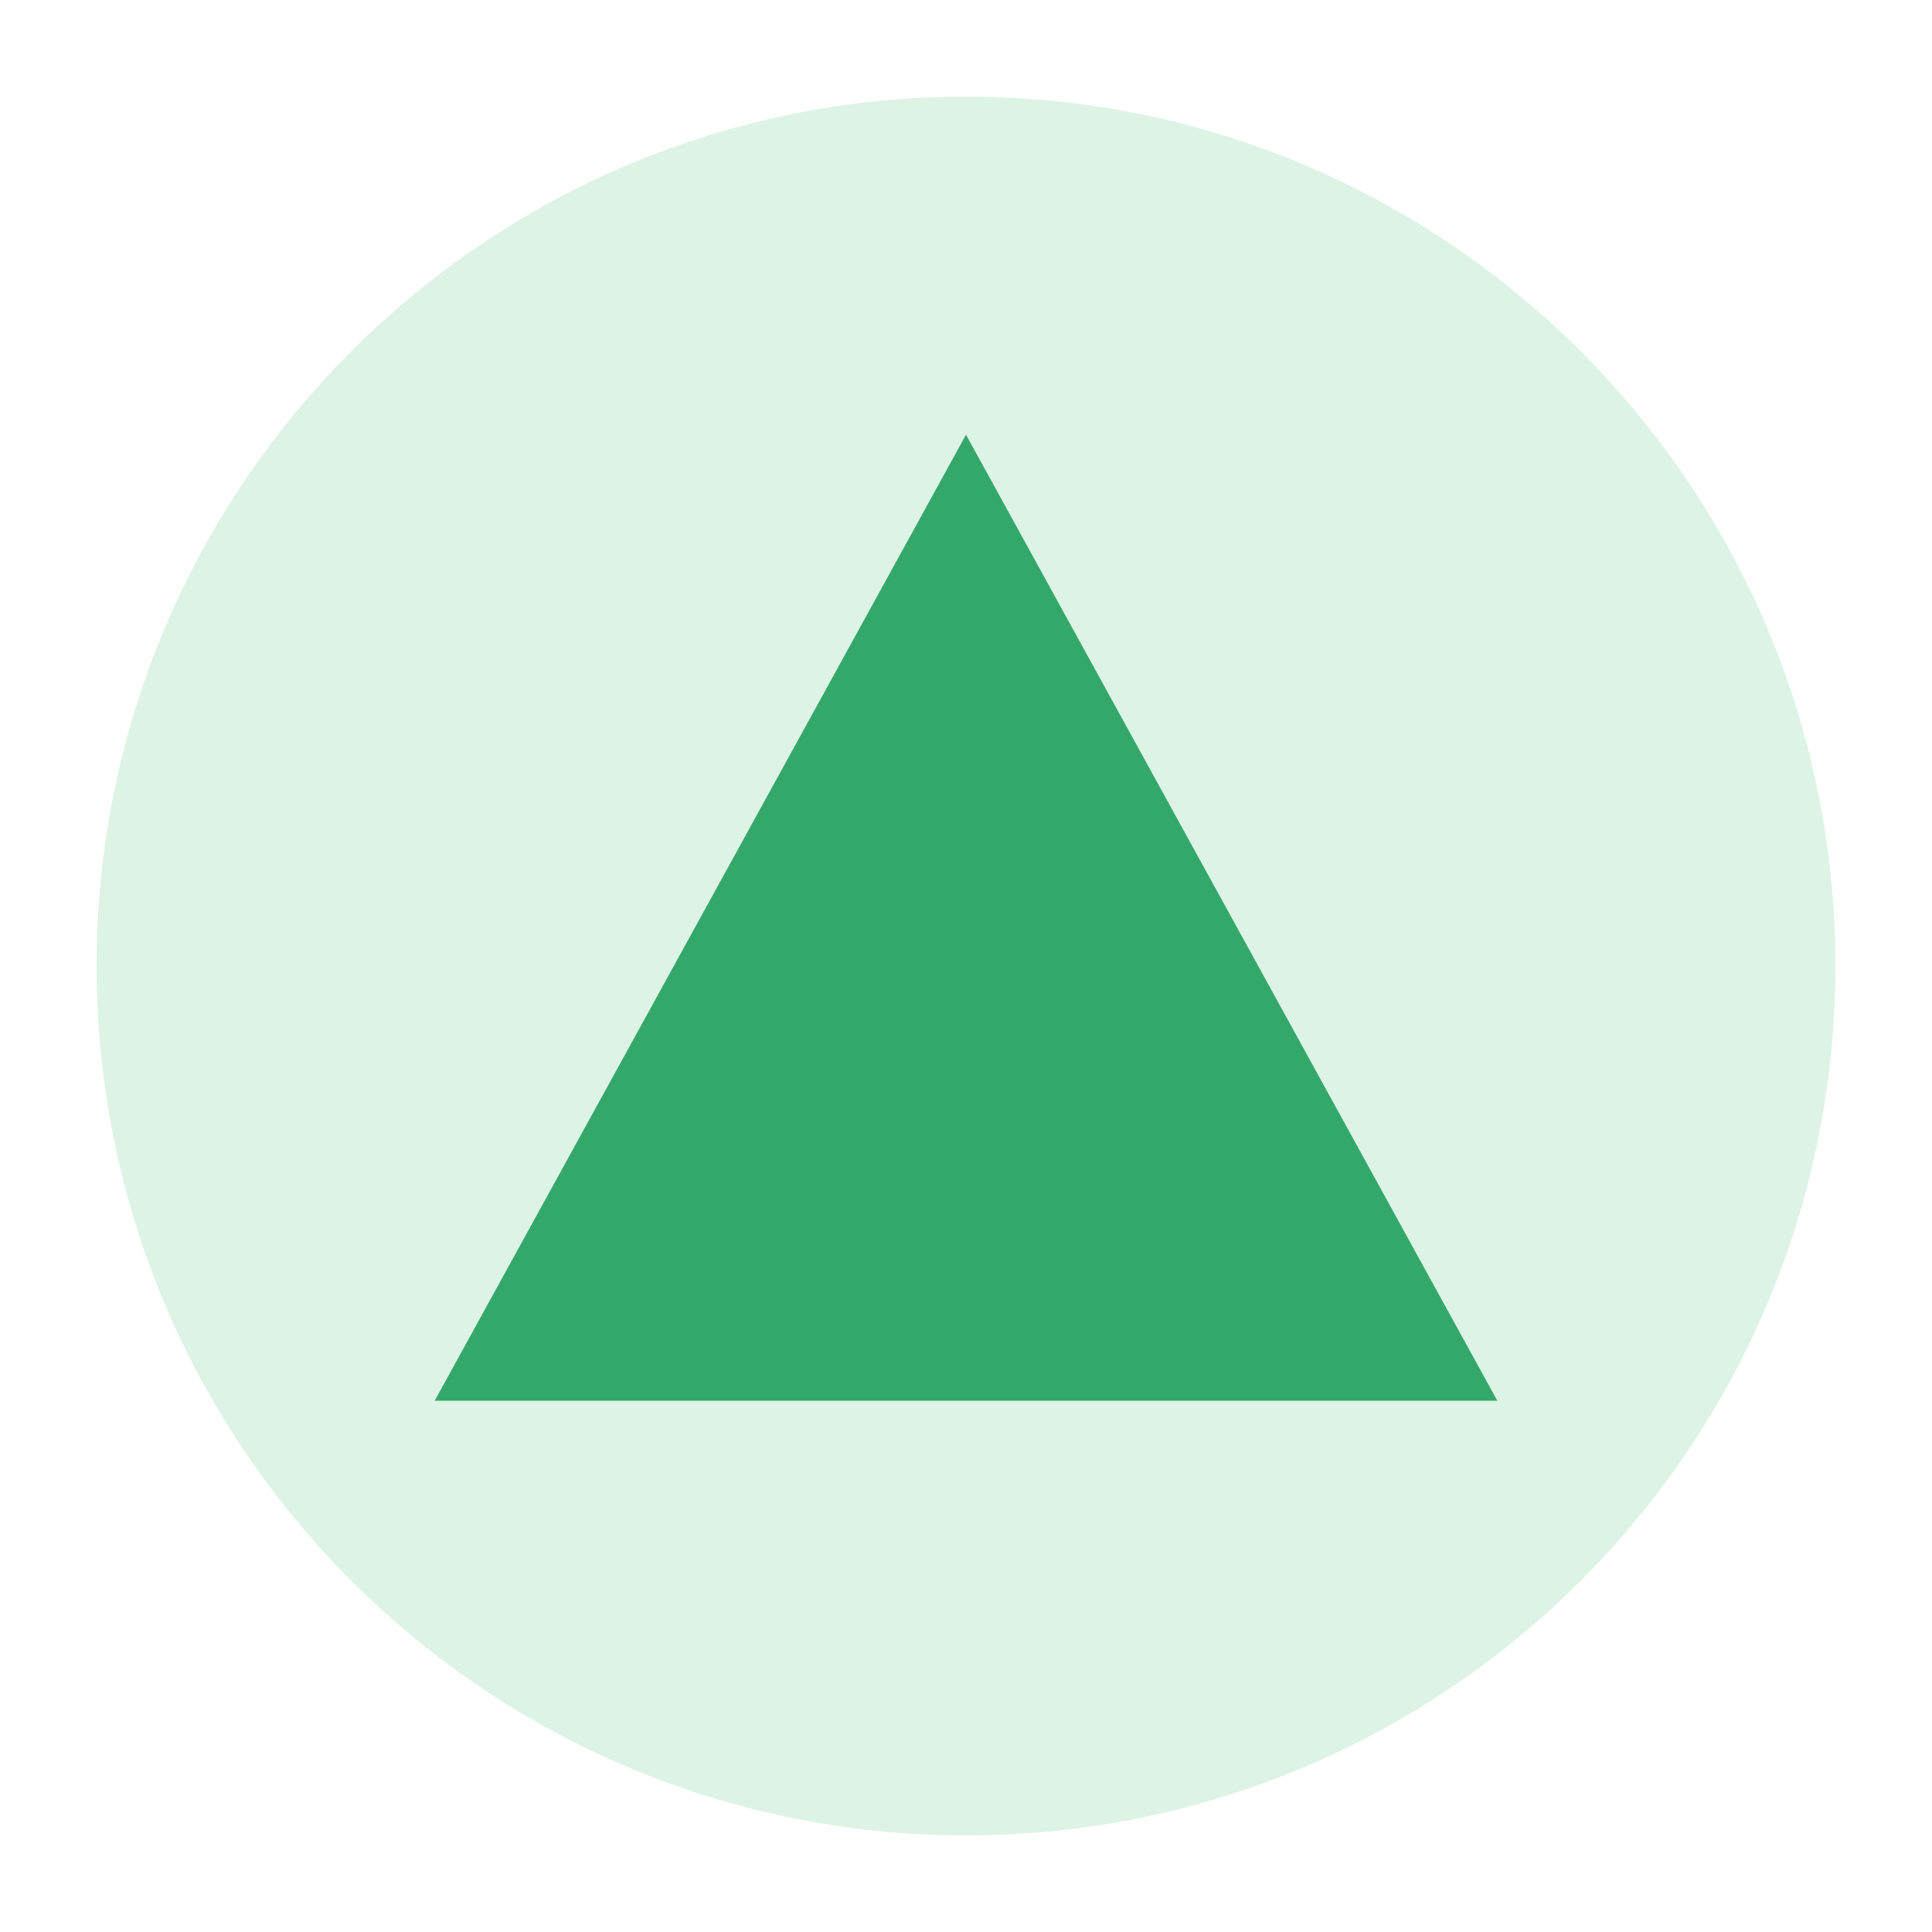
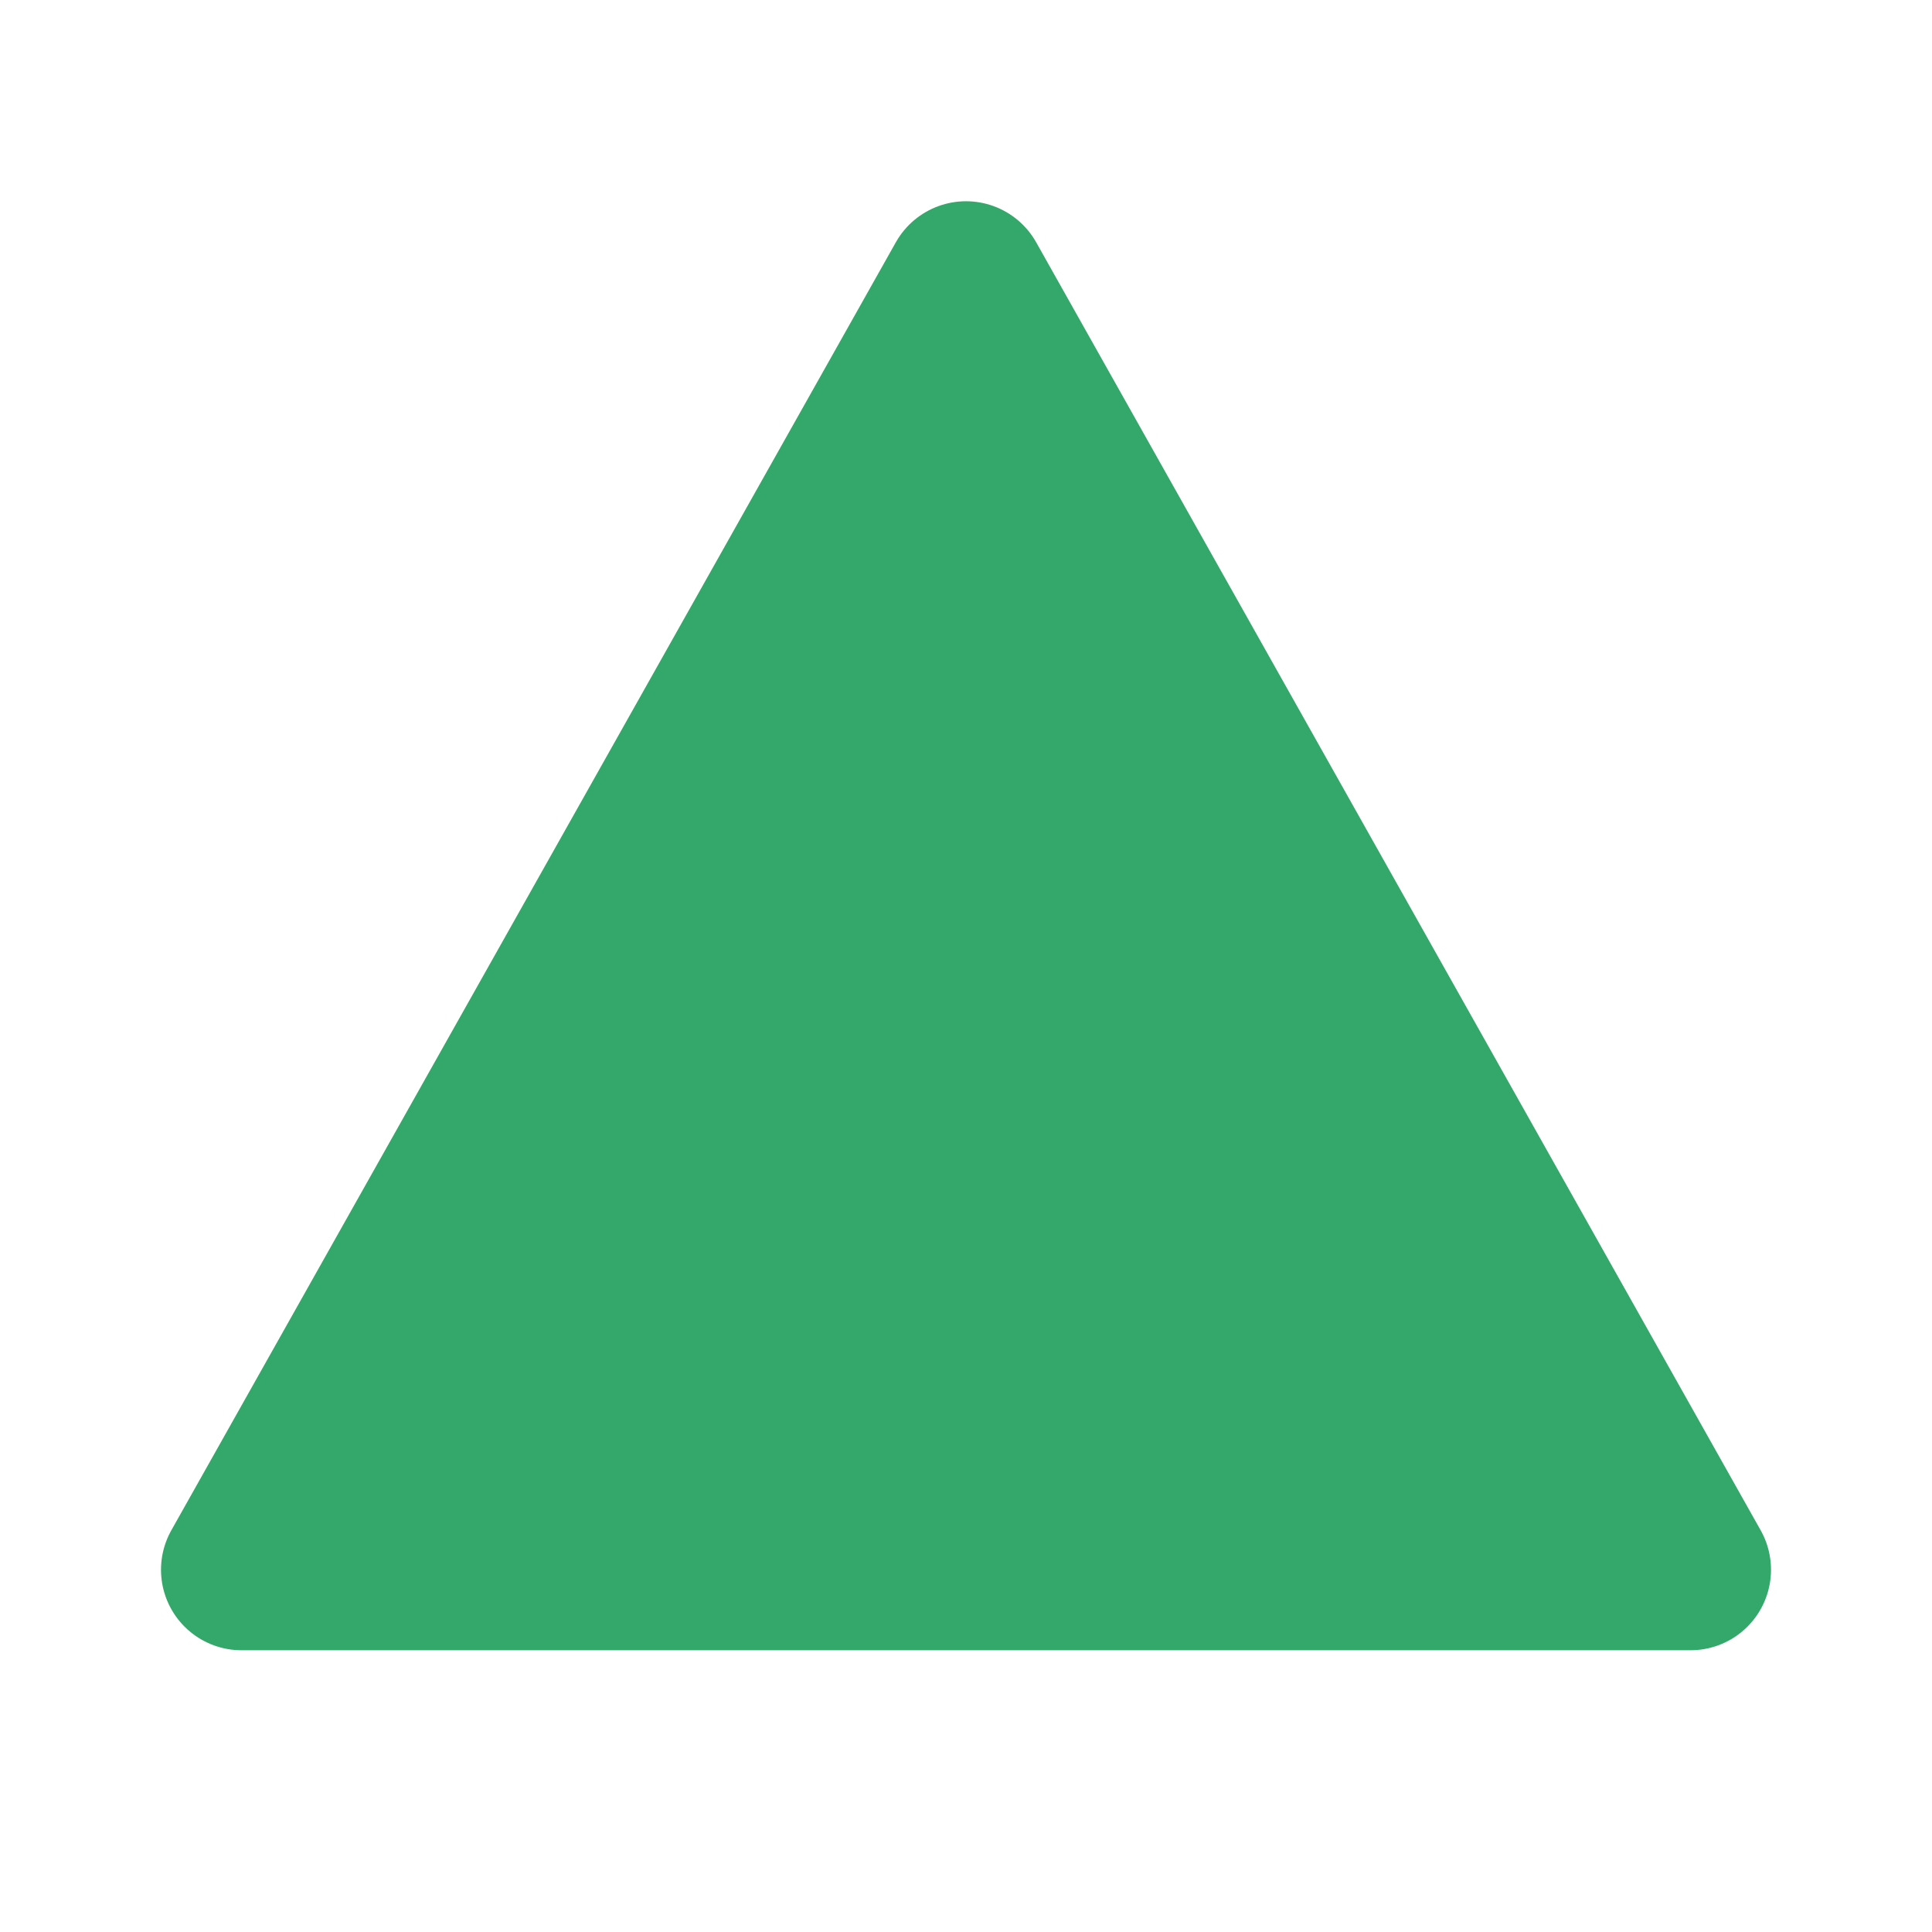
- <svg xmlns="http://www.w3.org/2000/svg" viewBox="0 0 40 40">
-   <circle cx="20" cy="20" r="18" fill="#DDF3E6" />
-   <path d="M20 9 L31 29 H9 Z" fill="#34A86A" />
+ <svg xmlns="http://www.w3.org/2000/svg" viewBox="0 0 24 24">
+   <path d="M12 3.5 L21 19.5 L3 19.5 Z" fill="#34A86A" stroke="#34A86A" stroke-width="2" stroke-linejoin="round" />
</svg>
